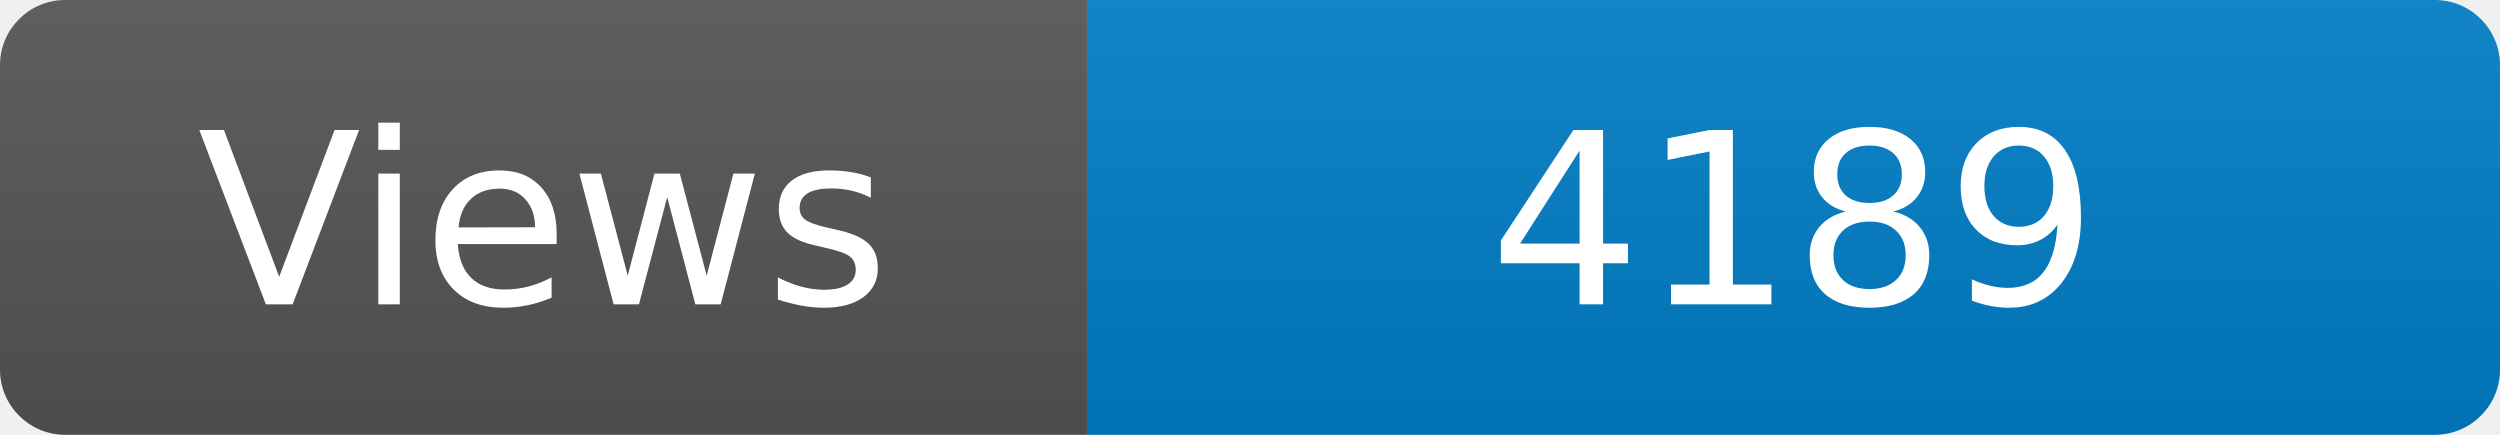
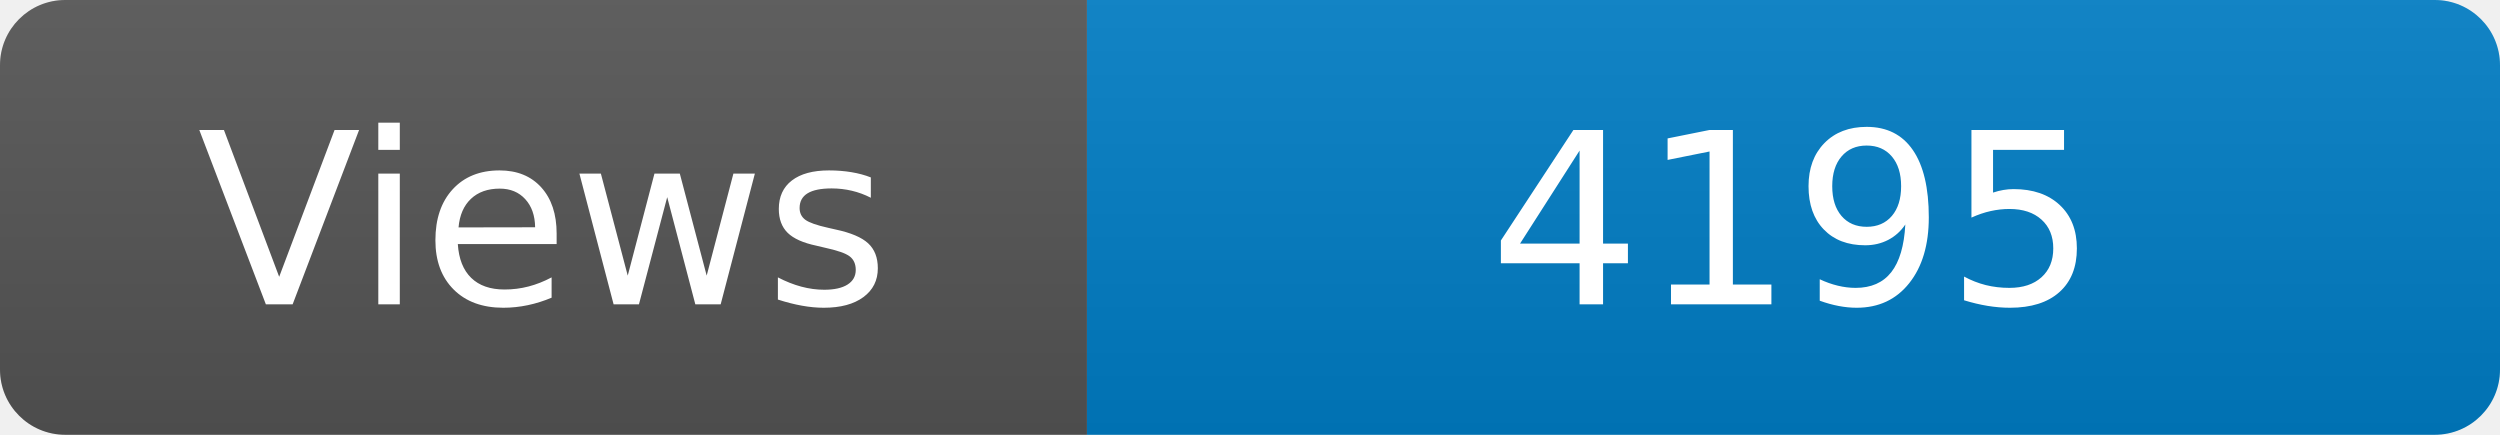
<svg xmlns="http://www.w3.org/2000/svg" width="115" height="20" role="img" aria-label="Maintained?: yes">
  <linearGradient id="s" x2="0" y2="100%">
    <stop offset="0" stop-color="#bbb" stop-opacity=".1" />
    <stop offset="1" stop-opacity=".1" />
  </linearGradient>
  <clipPath id="r">
    <rect width="115" height="20" rx="3" fill="#fff" />
  </clipPath>
  <g clip-path="url(#r)">
    <rect width="50" height="20" fill="#555" />
    <rect x="50" width="160" height="20" fill="#007ec6" />
    <rect width="115" height="20" fill="url(#s)" />
  </g>
  <g fill="#fff" text-anchor="middle" font-family="Verdana,Geneva,DejaVu Sans,sans-serif" font-size="110">
    <text x="250" y="140" transform="scale(.1)" fill="#fff">Views</text>
-     <text x="825" y="140" transform="scale(.1)" fill="#fff">4189</text>
+     <text x="825" y="140" transform="scale(.1)" fill="#fff">4195</text>
  </g>
</svg>
